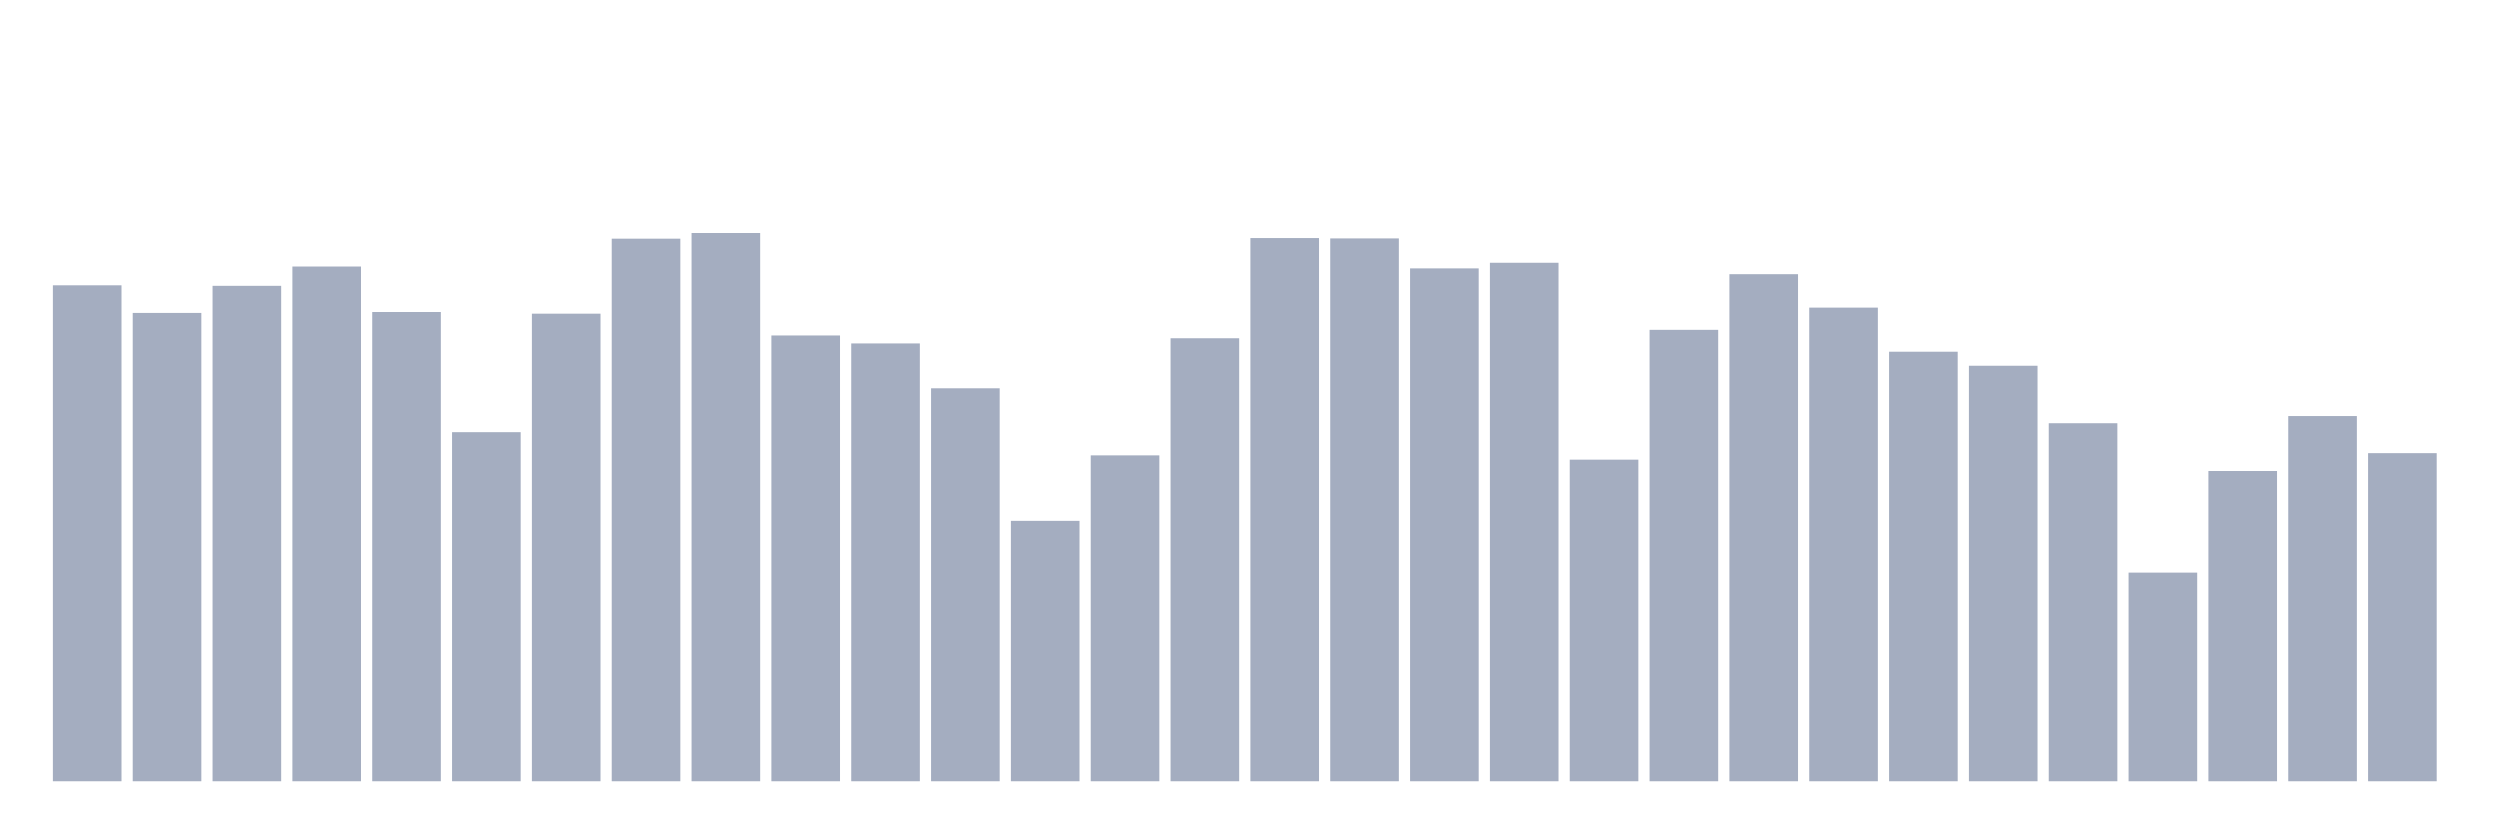
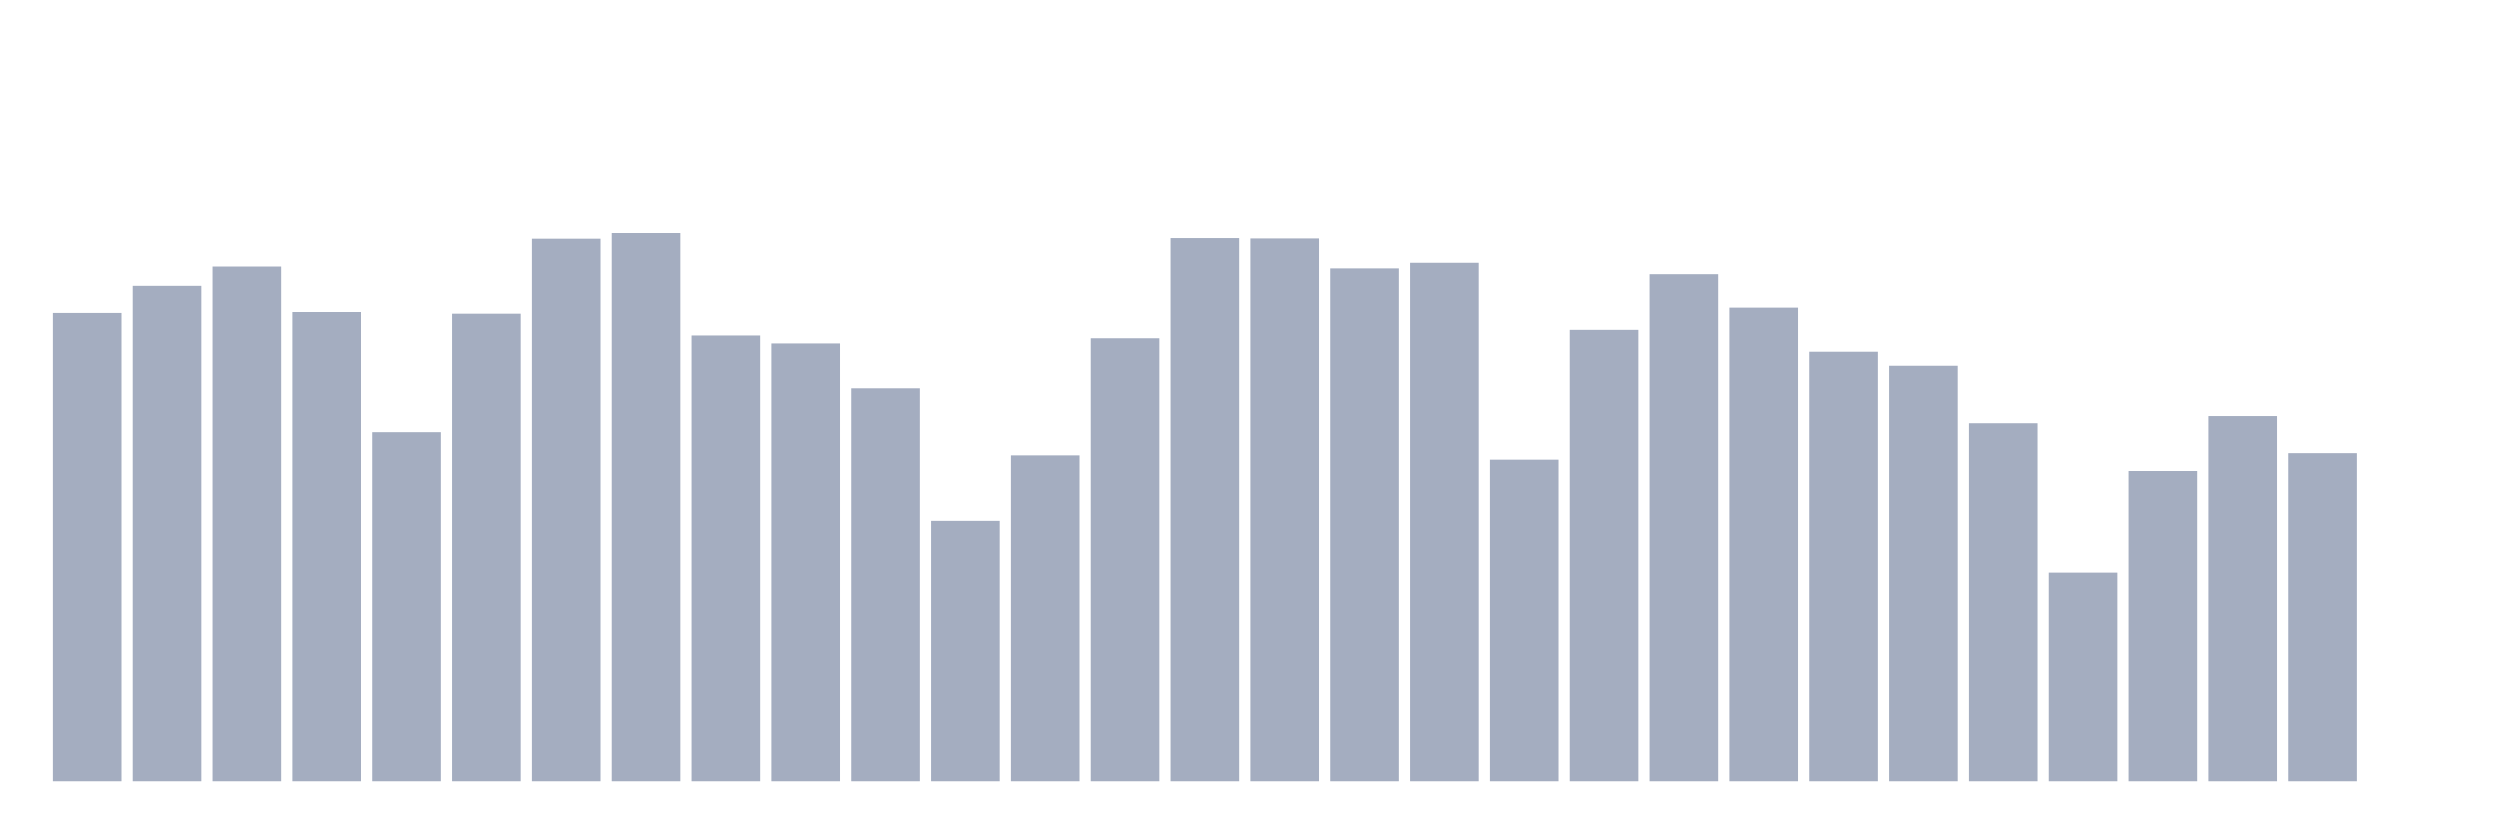
<svg xmlns="http://www.w3.org/2000/svg" viewBox="0 0 480 160">
  <g transform="translate(10,10)">
-     <rect class="bar" x="0.153" width="13.175" y="44.777" height="95.223" fill="rgb(164,173,192)" />
-     <rect class="bar" x="15.482" width="13.175" y="50.082" height="89.918" fill="rgb(164,173,192)" />
-     <rect class="bar" x="30.81" width="13.175" y="44.879" height="95.121" fill="rgb(164,173,192)" />
-     <rect class="bar" x="46.138" width="13.175" y="41.172" height="98.828" fill="rgb(164,173,192)" />
-     <rect class="bar" x="61.466" width="13.175" y="49.903" height="90.097" fill="rgb(164,173,192)" />
-     <rect class="bar" x="76.794" width="13.175" y="72.976" height="67.024" fill="rgb(164,173,192)" />
-     <rect class="bar" x="92.123" width="13.175" y="50.226" height="89.774" fill="rgb(164,173,192)" />
-     <rect class="bar" x="107.451" width="13.175" y="35.825" height="104.175" fill="rgb(164,173,192)" />
-     <rect class="bar" x="122.779" width="13.175" y="34.737" height="105.263" fill="rgb(164,173,192)" />
-     <rect class="bar" x="138.107" width="13.175" y="54.409" height="85.591" fill="rgb(164,173,192)" />
-     <rect class="bar" x="153.436" width="13.175" y="55.939" height="84.061" fill="rgb(164,173,192)" />
-     <rect class="bar" x="168.764" width="13.175" y="64.551" height="75.449" fill="rgb(164,173,192)" />
-     <rect class="bar" x="184.092" width="13.175" y="90.004" height="49.996" fill="rgb(164,173,192)" />
-     <rect class="bar" x="199.42" width="13.175" y="77.43" height="62.57" fill="rgb(164,173,192)" />
-     <rect class="bar" x="214.748" width="13.175" y="54.944" height="85.056" fill="rgb(164,173,192)" />
-     <rect class="bar" x="230.077" width="13.175" y="35.706" height="104.294" fill="rgb(164,173,192)" />
-     <rect class="bar" x="245.405" width="13.175" y="35.774" height="104.226" fill="rgb(164,173,192)" />
-     <rect class="bar" x="260.733" width="13.175" y="41.529" height="98.471" fill="rgb(164,173,192)" />
-     <rect class="bar" x="276.061" width="13.175" y="40.45" height="99.55" fill="rgb(164,173,192)" />
-     <rect class="bar" x="291.39" width="13.175" y="78.255" height="61.745" fill="rgb(164,173,192)" />
-     <rect class="bar" x="306.718" width="13.175" y="53.329" height="86.671" fill="rgb(164,173,192)" />
-     <rect class="bar" x="322.046" width="13.175" y="42.643" height="97.357" fill="rgb(164,173,192)" />
-     <rect class="bar" x="337.374" width="13.175" y="49.062" height="90.938" fill="rgb(164,173,192)" />
-     <rect class="bar" x="352.702" width="13.175" y="57.529" height="82.471" fill="rgb(164,173,192)" />
-     <rect class="bar" x="368.031" width="13.175" y="60.224" height="79.776" fill="rgb(164,173,192)" />
-     <rect class="bar" x="383.359" width="13.175" y="71.258" height="68.742" fill="rgb(164,173,192)" />
-     <rect class="bar" x="398.687" width="13.175" y="99.942" height="40.058" fill="rgb(164,173,192)" />
-     <rect class="bar" x="414.015" width="13.175" y="80.431" height="59.569" fill="rgb(164,173,192)" />
-     <rect class="bar" x="429.344" width="13.175" y="69.881" height="70.119" fill="rgb(164,173,192)" />
-     <rect class="bar" x="444.672" width="13.175" y="77.005" height="62.995" fill="rgb(164,173,192)" />
+     <rect class="bar" x="0.153" width="13.175" y="50.082" height="89.918" fill="rgb(164,173,192)" />
+     <rect class="bar" x="15.482" width="13.175" y="44.879" height="95.121" fill="rgb(164,173,192)" />
+     <rect class="bar" x="30.81" width="13.175" y="41.172" height="98.828" fill="rgb(164,173,192)" />
+     <rect class="bar" x="46.138" width="13.175" y="49.903" height="90.097" fill="rgb(164,173,192)" />
+     <rect class="bar" x="61.466" width="13.175" y="72.976" height="67.024" fill="rgb(164,173,192)" />
+     <rect class="bar" x="76.794" width="13.175" y="50.226" height="89.774" fill="rgb(164,173,192)" />
+     <rect class="bar" x="92.123" width="13.175" y="35.825" height="104.175" fill="rgb(164,173,192)" />
+     <rect class="bar" x="107.451" width="13.175" y="34.737" height="105.263" fill="rgb(164,173,192)" />
+     <rect class="bar" x="122.779" width="13.175" y="54.409" height="85.591" fill="rgb(164,173,192)" />
+     <rect class="bar" x="138.107" width="13.175" y="55.939" height="84.061" fill="rgb(164,173,192)" />
+     <rect class="bar" x="153.436" width="13.175" y="64.551" height="75.449" fill="rgb(164,173,192)" />
+     <rect class="bar" x="168.764" width="13.175" y="90.004" height="49.996" fill="rgb(164,173,192)" />
+     <rect class="bar" x="184.092" width="13.175" y="77.43" height="62.57" fill="rgb(164,173,192)" />
+     <rect class="bar" x="199.42" width="13.175" y="54.944" height="85.056" fill="rgb(164,173,192)" />
+     <rect class="bar" x="214.748" width="13.175" y="35.706" height="104.294" fill="rgb(164,173,192)" />
+     <rect class="bar" x="230.077" width="13.175" y="35.774" height="104.226" fill="rgb(164,173,192)" />
+     <rect class="bar" x="245.405" width="13.175" y="41.529" height="98.471" fill="rgb(164,173,192)" />
+     <rect class="bar" x="260.733" width="13.175" y="40.45" height="99.55" fill="rgb(164,173,192)" />
+     <rect class="bar" x="276.061" width="13.175" y="78.255" height="61.745" fill="rgb(164,173,192)" />
+     <rect class="bar" x="291.39" width="13.175" y="53.329" height="86.671" fill="rgb(164,173,192)" />
+     <rect class="bar" x="306.718" width="13.175" y="42.643" height="97.357" fill="rgb(164,173,192)" />
+     <rect class="bar" x="322.046" width="13.175" y="49.062" height="90.938" fill="rgb(164,173,192)" />
+     <rect class="bar" x="337.374" width="13.175" y="57.529" height="82.471" fill="rgb(164,173,192)" />
+     <rect class="bar" x="352.702" width="13.175" y="60.224" height="79.776" fill="rgb(164,173,192)" />
+     <rect class="bar" x="368.031" width="13.175" y="71.258" height="68.742" fill="rgb(164,173,192)" />
+     <rect class="bar" x="383.359" width="13.175" y="99.942" height="40.058" fill="rgb(164,173,192)" />
+     <rect class="bar" x="398.687" width="13.175" y="80.431" height="59.569" fill="rgb(164,173,192)" />
+     <rect class="bar" x="414.015" width="13.175" y="69.881" height="70.119" fill="rgb(164,173,192)" />
+     <rect class="bar" x="429.344" width="13.175" y="77.005" height="62.995" fill="rgb(164,173,192)" />
+     <rect class="bar" x="444.672" width="13.175" y="140" height="0" fill="rgb(164,173,192)" />
  </g>
</svg>
